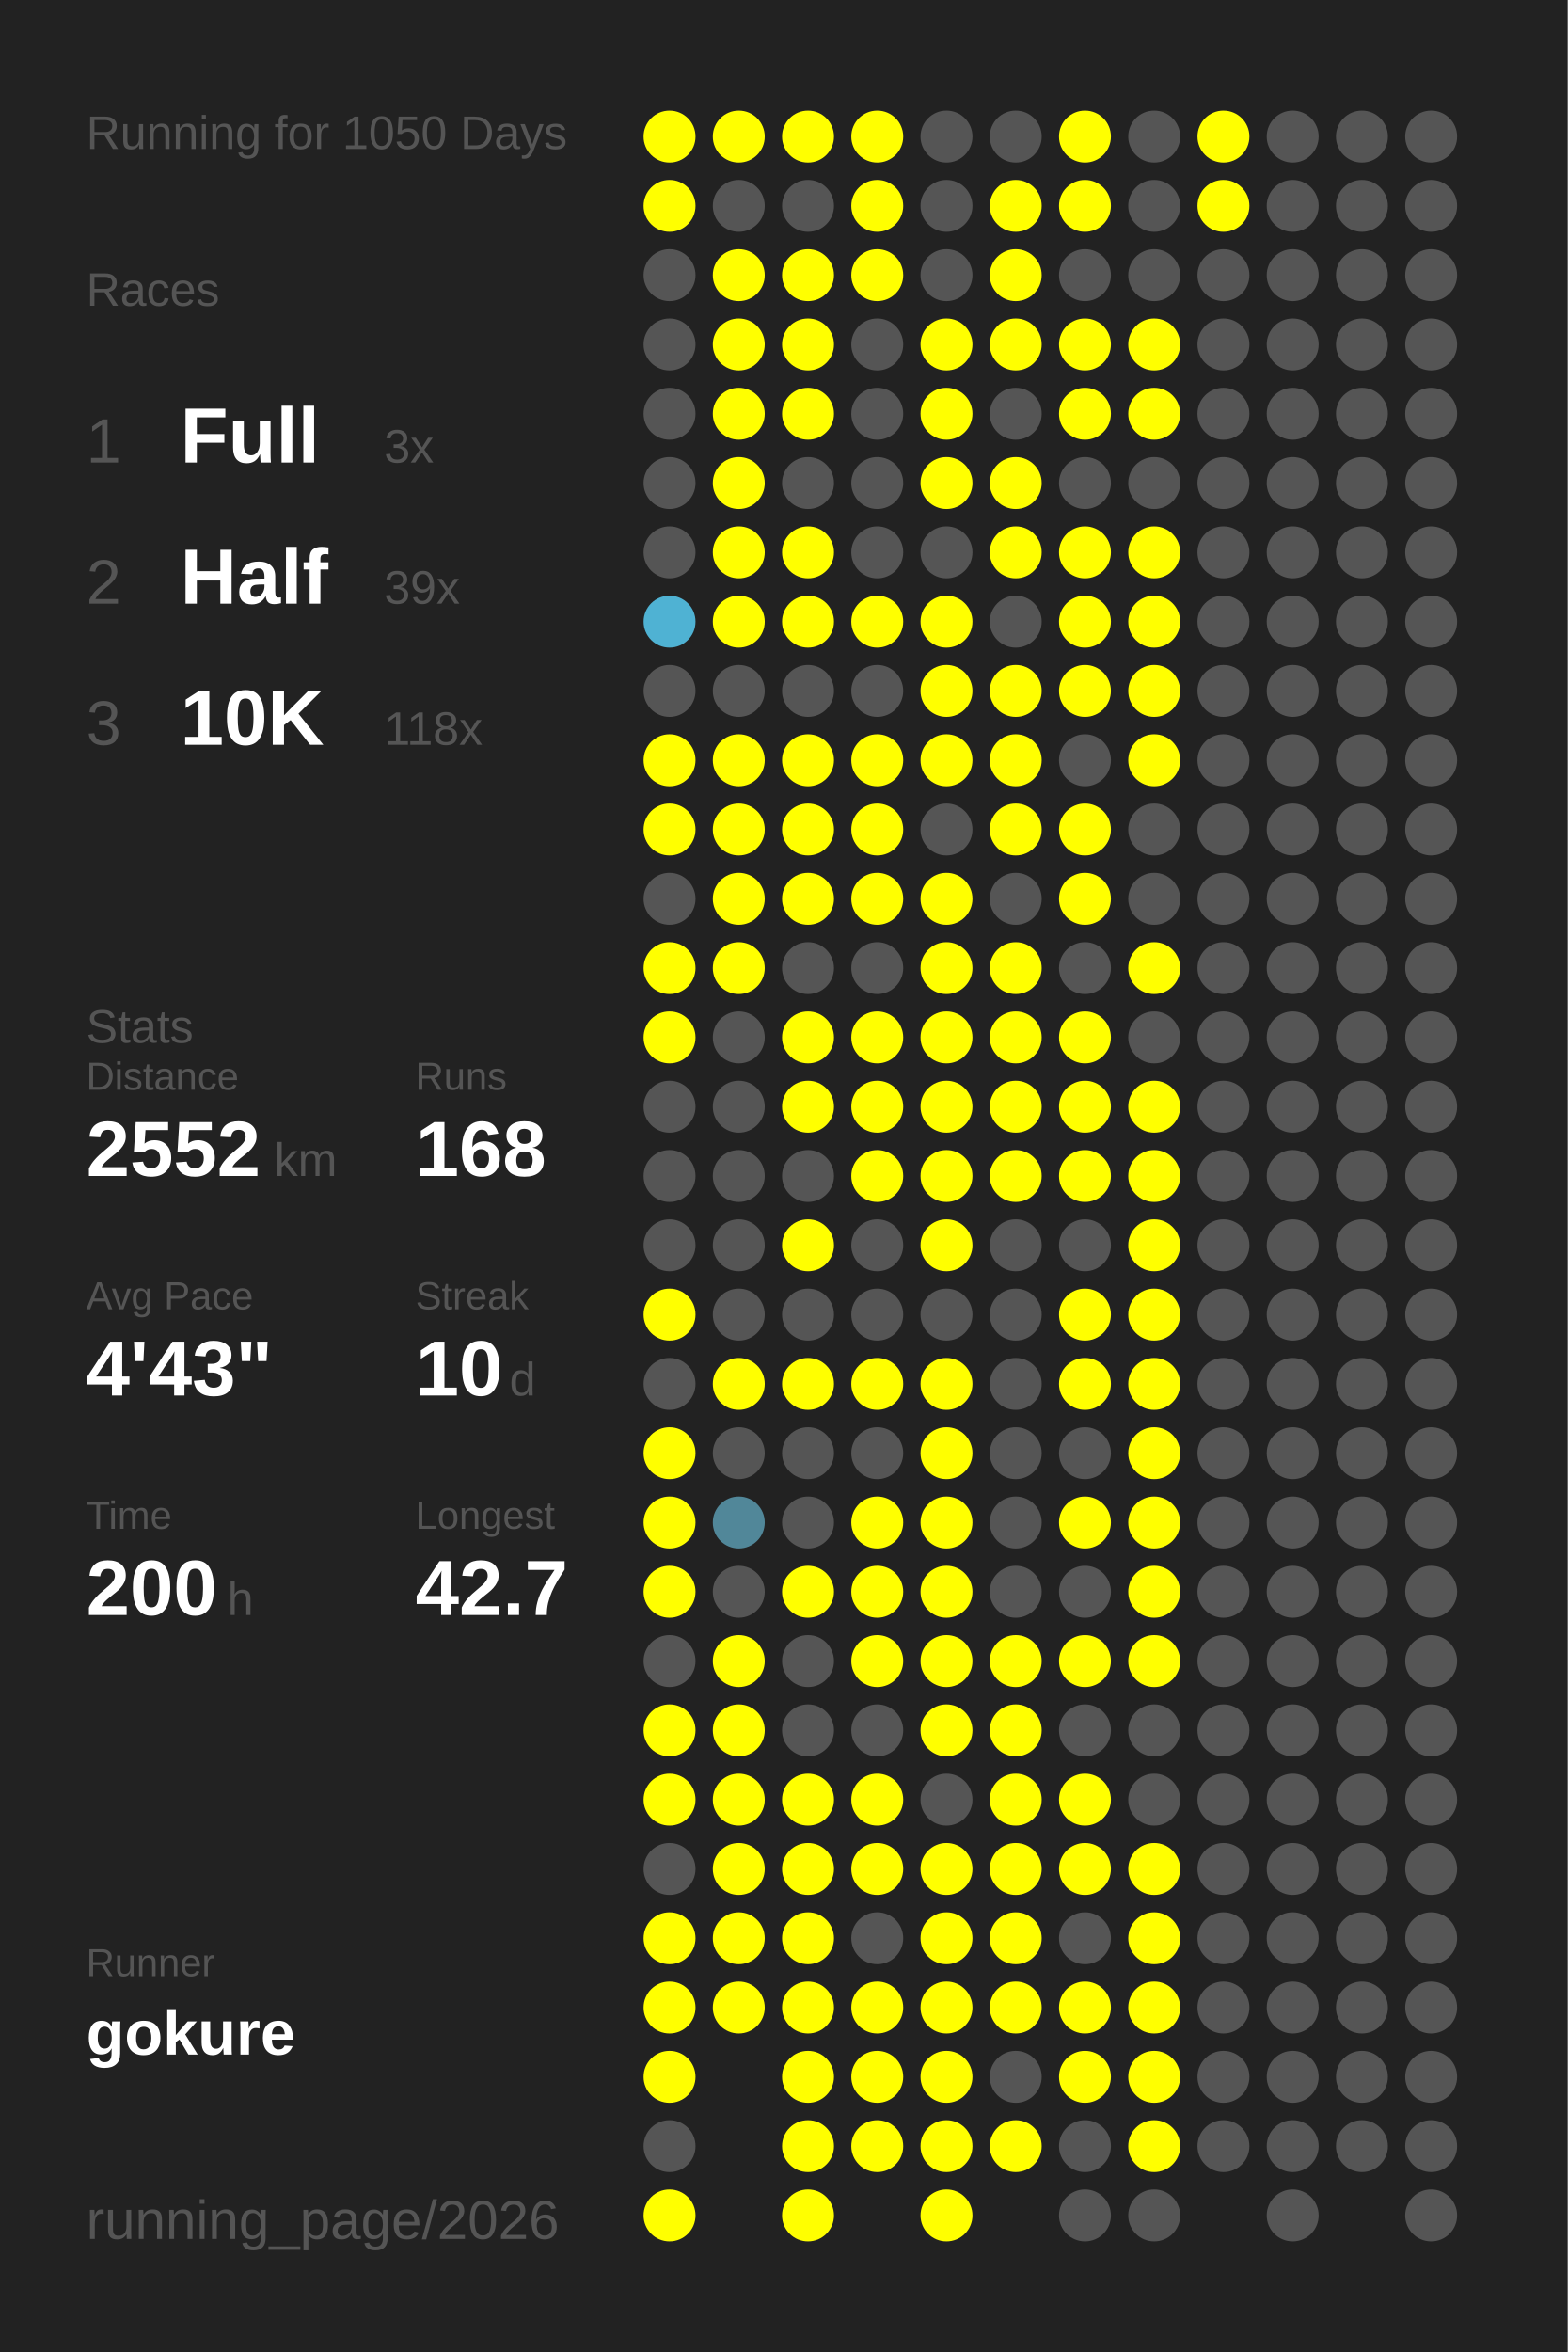
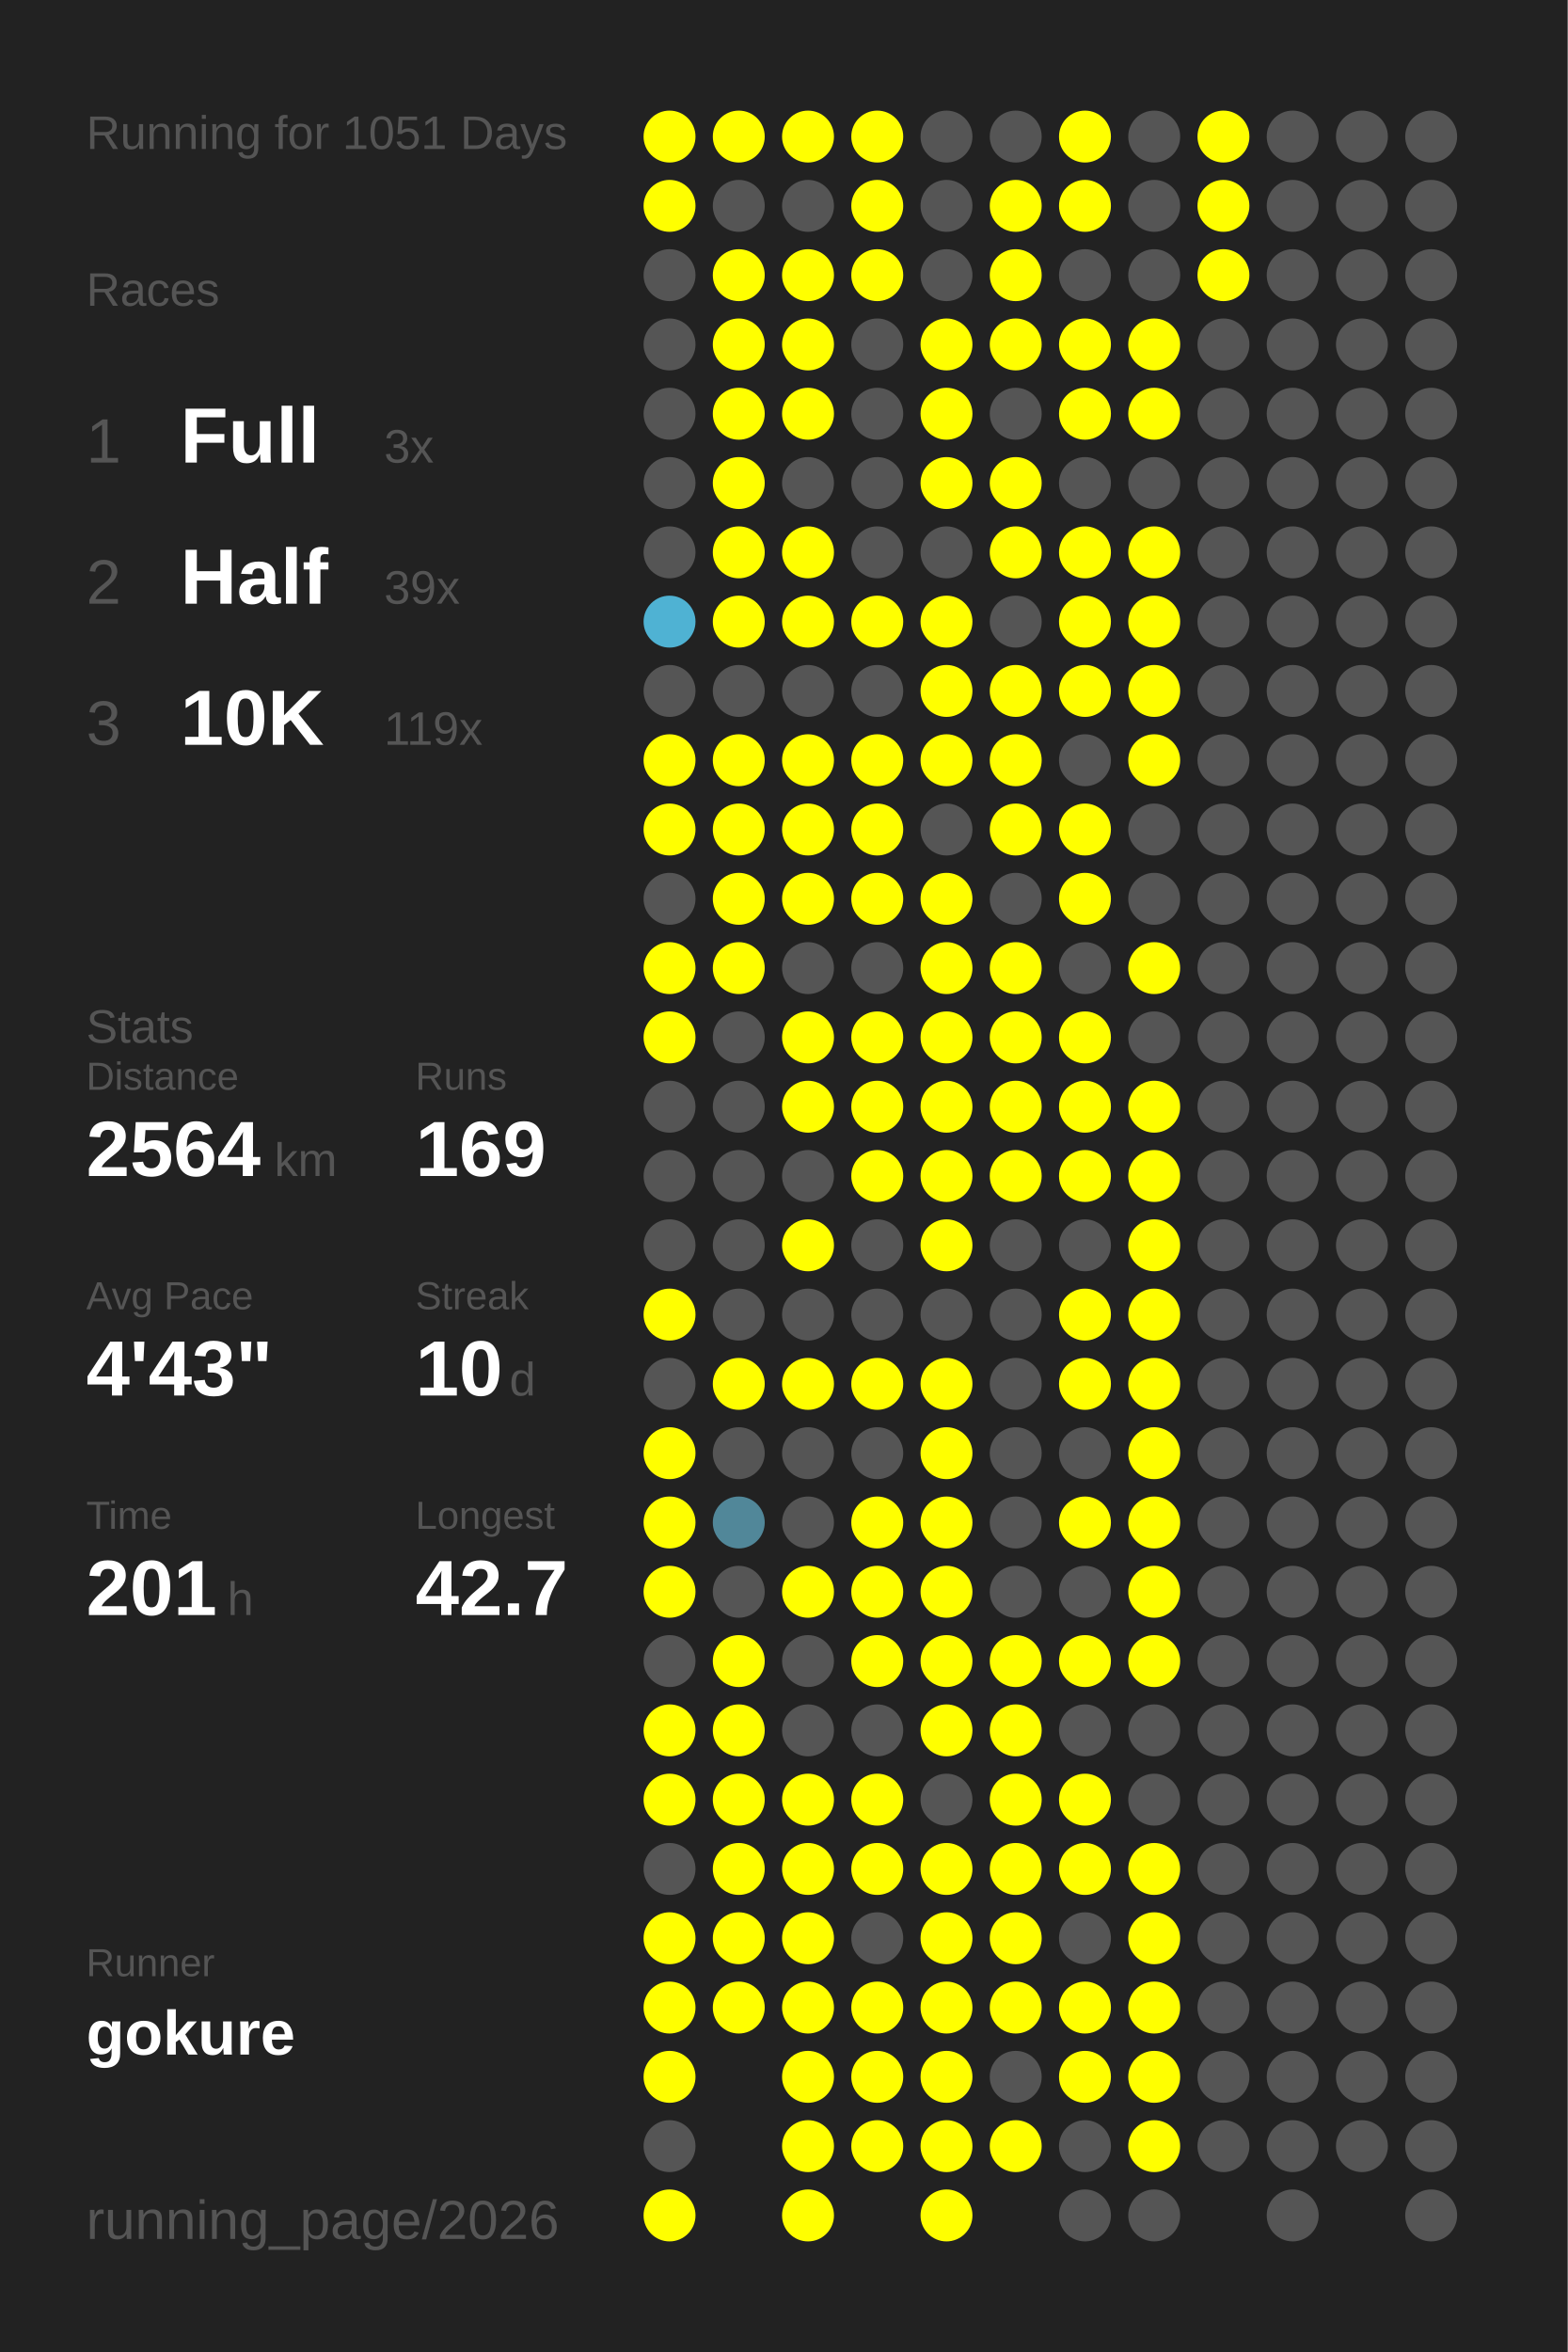
<svg xmlns="http://www.w3.org/2000/svg" baseProfile="full" height="300mm" version="1.1" viewBox="0,0,200,300" width="200mm">
  <defs />
  <rect fill="#222222" height="300" width="200" x="0" y="0" />
-   <text fill="#555555" style="font-size:6px; font-family:Arial;" x="11" y="19">Running for 1050 Days</text>
+   <text fill="#555555" style="font-size:6px; font-family:Arial;" x="11" y="19">Running for 1051 Days</text>
  <text fill="#555555" style="font-size:6px; font-family:Arial;" x="11" y="39">Races</text>
  <text fill="#555555" style="font-size:8px; font-family:Arial;" x="11" y="59">1</text>
  <text fill="#FFFFFF" style="font-size:10px; font-family:Arial; font-weight:bold;" x="23" y="59">Full</text>
  <text fill="#555555" style="font-size:6px; font-family:Arial;" x="49" y="59">3x</text>
  <text fill="#555555" style="font-size:8px; font-family:Arial;" x="11" y="77">2</text>
  <text fill="#FFFFFF" style="font-size:10px; font-family:Arial; font-weight:bold;" x="23" y="77">Half</text>
  <text fill="#555555" style="font-size:6px; font-family:Arial;" x="49" y="77">39x</text>
  <text fill="#555555" style="font-size:8px; font-family:Arial;" x="11" y="95">3</text>
  <text fill="#FFFFFF" style="font-size:10px; font-family:Arial; font-weight:bold;" x="23" y="95">10K</text>
-   <text fill="#555555" style="font-size:6px; font-family:Arial;" x="49" y="95">118x</text>
+   <text fill="#555555" style="font-size:6px; font-family:Arial;" x="49" y="95">119x</text>
  <text fill="#555555" style="font-size:6px; font-family:Arial;" x="11" y="133">Stats</text>
  <text fill="#555555" style="font-size:5px; font-family:Arial;" x="11" y="139">Distance</text>
-   <text fill="#FFFFFF" style="font-size:10px; font-family:Arial; font-weight:bold;" x="11" y="150">2552</text>
+   <text fill="#FFFFFF" style="font-size:10px; font-family:Arial; font-weight:bold;" x="11" y="150">2564</text>
  <text fill="#555555" style="font-size:6px; font-family:Arial;" x="35" y="150">km</text>
  <text fill="#555555" style="font-size:5px; font-family:Arial;" x="53" y="139">Runs</text>
-   <text fill="#FFFFFF" style="font-size:10px; font-family:Arial; font-weight:bold;" x="53" y="150">168</text>
+   <text fill="#FFFFFF" style="font-size:10px; font-family:Arial; font-weight:bold;" x="53" y="150">169</text>
  <text fill="#555555" style="font-size:5px; font-family:Arial;" x="11" y="167">Avg Pace</text>
  <text fill="#FFFFFF" style="font-size:10px; font-family:Arial; font-weight:bold;" x="11" y="178">4'43"</text>
  <text fill="#555555" style="font-size:5px; font-family:Arial;" x="53" y="167">Streak</text>
  <text fill="#FFFFFF" style="font-size:10px; font-family:Arial; font-weight:bold;" x="53" y="178">10</text>
  <text fill="#555555" style="font-size:6px; font-family:Arial;" x="65" y="178">d</text>
  <text fill="#555555" style="font-size:5px; font-family:Arial;" x="11" y="195">Time</text>
-   <text fill="#FFFFFF" style="font-size:10px; font-family:Arial; font-weight:bold;" x="11" y="206">200</text>
+   <text fill="#FFFFFF" style="font-size:10px; font-family:Arial; font-weight:bold;" x="11" y="206">201</text>
  <text fill="#555555" style="font-size:6px; font-family:Arial;" x="29" y="206">h</text>
  <text fill="#555555" style="font-size:5px; font-family:Arial;" x="53" y="195">Longest</text>
  <text fill="#FFFFFF" style="font-size:10px; font-family:Arial; font-weight:bold;" x="53" y="206">42.7</text>
  <text fill="#555555" style="font-size:5px; font-family:Arial;" x="11" y="252.065">Runner</text>
  <text fill="#FFFFFF" style="font-size:8px; font-family:Arial; font-weight:bold;" x="11" y="262.065">gokure</text>
  <text fill="#555555" style="font-size:7px; font-family:Arial;" x="11" y="285.581">running_page/2026</text>
  <circle cx="85.417" cy="17.419" fill="#FFFF00" r="3.312" />
  <circle cx="85.417" cy="26.258" fill="#FFFF00" r="3.312" />
  <circle cx="85.417" cy="35.097" fill="#555555" r="3.312" />
  <circle cx="85.417" cy="43.935" fill="#555555" r="3.312" />
  <circle cx="85.417" cy="52.774" fill="#555555" r="3.312" />
  <circle cx="85.417" cy="61.613" fill="#555555" r="3.312" />
  <circle cx="85.417" cy="70.452" fill="#555555" r="3.312" />
  <circle cx="85.417" cy="79.29" fill="#4fb2d3" r="3.312" />
  <circle cx="85.417" cy="88.129" fill="#555555" r="3.312" />
  <circle cx="85.417" cy="96.968" fill="#FFFF00" r="3.312" />
  <circle cx="85.417" cy="105.806" fill="#FFFF00" r="3.312" />
  <circle cx="85.417" cy="114.645" fill="#555555" r="3.312" />
  <circle cx="85.417" cy="123.484" fill="#FFFF00" r="3.312" />
  <circle cx="85.417" cy="132.323" fill="#FFFF00" r="3.312" />
  <circle cx="85.417" cy="141.161" fill="#555555" r="3.312" />
  <circle cx="85.417" cy="150" fill="#555555" r="3.312" />
  <circle cx="85.417" cy="158.839" fill="#555555" r="3.312" />
  <circle cx="85.417" cy="167.677" fill="#FFFF00" r="3.312" />
  <circle cx="85.417" cy="176.516" fill="#555555" r="3.312" />
  <circle cx="85.417" cy="185.355" fill="#FFFF00" r="3.312" />
  <circle cx="85.417" cy="194.194" fill="#FFFF00" r="3.312" />
  <circle cx="85.417" cy="203.032" fill="#FFFF00" r="3.312" />
  <circle cx="85.417" cy="211.871" fill="#555555" r="3.312" />
  <circle cx="85.417" cy="220.71" fill="#FFFF00" r="3.312" />
  <circle cx="85.417" cy="229.548" fill="#FFFF00" r="3.312" />
  <circle cx="85.417" cy="238.387" fill="#555555" r="3.312" />
  <circle cx="85.417" cy="247.226" fill="#FFFF00" r="3.312" />
  <circle cx="85.417" cy="256.065" fill="#FFFF00" r="3.312" />
  <circle cx="85.417" cy="264.903" fill="#FFFF00" r="3.312" />
  <circle cx="85.417" cy="273.742" fill="#555555" r="3.312" />
  <circle cx="85.417" cy="282.581" fill="#FFFF00" r="3.312" />
  <circle cx="94.25" cy="17.419" fill="#FFFF00" r="3.312" />
  <circle cx="94.25" cy="26.258" fill="#555555" r="3.312" />
  <circle cx="94.25" cy="35.097" fill="#FFFF00" r="3.312" />
  <circle cx="94.25" cy="43.935" fill="#FFFF00" r="3.312" />
  <circle cx="94.25" cy="52.774" fill="#FFFF00" r="3.312" />
  <circle cx="94.25" cy="61.613" fill="#FFFF00" r="3.312" />
  <circle cx="94.25" cy="70.452" fill="#FFFF00" r="3.312" />
  <circle cx="94.25" cy="79.29" fill="#FFFF00" r="3.312" />
  <circle cx="94.25" cy="88.129" fill="#555555" r="3.312" />
  <circle cx="94.25" cy="96.968" fill="#FFFF00" r="3.312" />
  <circle cx="94.25" cy="105.806" fill="#FFFF00" r="3.312" />
  <circle cx="94.25" cy="114.645" fill="#FFFF00" r="3.312" />
  <circle cx="94.25" cy="123.484" fill="#FFFF00" r="3.312" />
  <circle cx="94.25" cy="132.323" fill="#555555" r="3.312" />
  <circle cx="94.25" cy="141.161" fill="#555555" r="3.312" />
  <circle cx="94.25" cy="150" fill="#555555" r="3.312" />
  <circle cx="94.25" cy="158.839" fill="#555555" r="3.312" />
  <circle cx="94.25" cy="167.677" fill="#555555" r="3.312" />
  <circle cx="94.25" cy="176.516" fill="#FFFF00" r="3.312" />
  <circle cx="94.25" cy="185.355" fill="#555555" r="3.312" />
  <circle cx="94.25" cy="194.194" fill="#518799" r="3.312" />
  <circle cx="94.25" cy="203.032" fill="#555555" r="3.312" />
  <circle cx="94.25" cy="211.871" fill="#FFFF00" r="3.312" />
  <circle cx="94.25" cy="220.71" fill="#FFFF00" r="3.312" />
  <circle cx="94.25" cy="229.548" fill="#FFFF00" r="3.312" />
  <circle cx="94.25" cy="238.387" fill="#FFFF00" r="3.312" />
  <circle cx="94.25" cy="247.226" fill="#FFFF00" r="3.312" />
  <circle cx="94.25" cy="256.065" fill="#FFFF00" r="3.312" />
  <circle cx="103.083" cy="17.419" fill="#FFFF00" r="3.312" />
  <circle cx="103.083" cy="26.258" fill="#555555" r="3.312" />
  <circle cx="103.083" cy="35.097" fill="#FFFF00" r="3.312" />
  <circle cx="103.083" cy="43.935" fill="#FFFF00" r="3.312" />
  <circle cx="103.083" cy="52.774" fill="#FFFF00" r="3.312" />
  <circle cx="103.083" cy="61.613" fill="#555555" r="3.312" />
  <circle cx="103.083" cy="70.452" fill="#FFFF00" r="3.312" />
  <circle cx="103.083" cy="79.29" fill="#FFFF00" r="3.312" />
  <circle cx="103.083" cy="88.129" fill="#555555" r="3.312" />
  <circle cx="103.083" cy="96.968" fill="#FFFF00" r="3.312" />
  <circle cx="103.083" cy="105.806" fill="#FFFF00" r="3.312" />
  <circle cx="103.083" cy="114.645" fill="#FFFF00" r="3.312" />
  <circle cx="103.083" cy="123.484" fill="#555555" r="3.312" />
  <circle cx="103.083" cy="132.323" fill="#FFFF00" r="3.312" />
  <circle cx="103.083" cy="141.161" fill="#FFFF00" r="3.312" />
  <circle cx="103.083" cy="150" fill="#555555" r="3.312" />
  <circle cx="103.083" cy="158.839" fill="#FFFF00" r="3.312" />
  <circle cx="103.083" cy="167.677" fill="#555555" r="3.312" />
  <circle cx="103.083" cy="176.516" fill="#FFFF00" r="3.312" />
  <circle cx="103.083" cy="185.355" fill="#555555" r="3.312" />
  <circle cx="103.083" cy="194.194" fill="#555555" r="3.312" />
  <circle cx="103.083" cy="203.032" fill="#FFFF00" r="3.312" />
  <circle cx="103.083" cy="211.871" fill="#555555" r="3.312" />
  <circle cx="103.083" cy="220.71" fill="#555555" r="3.312" />
  <circle cx="103.083" cy="229.548" fill="#FFFF00" r="3.312" />
  <circle cx="103.083" cy="238.387" fill="#FFFF00" r="3.312" />
  <circle cx="103.083" cy="247.226" fill="#FFFF00" r="3.312" />
  <circle cx="103.083" cy="256.065" fill="#FFFF00" r="3.312" />
  <circle cx="103.083" cy="264.903" fill="#FFFF00" r="3.312" />
  <circle cx="103.083" cy="273.742" fill="#FFFF00" r="3.312" />
  <circle cx="103.083" cy="282.581" fill="#FFFF00" r="3.312" />
  <circle cx="111.917" cy="17.419" fill="#FFFF00" r="3.312" />
  <circle cx="111.917" cy="26.258" fill="#FFFF00" r="3.312" />
  <circle cx="111.917" cy="35.097" fill="#FFFF00" r="3.312" />
  <circle cx="111.917" cy="43.935" fill="#555555" r="3.312" />
  <circle cx="111.917" cy="52.774" fill="#555555" r="3.312" />
  <circle cx="111.917" cy="61.613" fill="#555555" r="3.312" />
  <circle cx="111.917" cy="70.452" fill="#555555" r="3.312" />
  <circle cx="111.917" cy="79.29" fill="#FFFF00" r="3.312" />
  <circle cx="111.917" cy="88.129" fill="#555555" r="3.312" />
  <circle cx="111.917" cy="96.968" fill="#FFFF00" r="3.312" />
  <circle cx="111.917" cy="105.806" fill="#FFFF00" r="3.312" />
  <circle cx="111.917" cy="114.645" fill="#FFFF00" r="3.312" />
  <circle cx="111.917" cy="123.484" fill="#555555" r="3.312" />
  <circle cx="111.917" cy="132.323" fill="#FFFF00" r="3.312" />
  <circle cx="111.917" cy="141.161" fill="#FFFF00" r="3.312" />
  <circle cx="111.917" cy="150" fill="#FFFF00" r="3.312" />
  <circle cx="111.917" cy="158.839" fill="#555555" r="3.312" />
  <circle cx="111.917" cy="167.677" fill="#555555" r="3.312" />
  <circle cx="111.917" cy="176.516" fill="#FFFF00" r="3.312" />
  <circle cx="111.917" cy="185.355" fill="#555555" r="3.312" />
  <circle cx="111.917" cy="194.194" fill="#FFFF00" r="3.312" />
  <circle cx="111.917" cy="203.032" fill="#FFFF00" r="3.312" />
  <circle cx="111.917" cy="211.871" fill="#FFFF00" r="3.312" />
  <circle cx="111.917" cy="220.71" fill="#555555" r="3.312" />
  <circle cx="111.917" cy="229.548" fill="#FFFF00" r="3.312" />
  <circle cx="111.917" cy="238.387" fill="#FFFF00" r="3.312" />
  <circle cx="111.917" cy="247.226" fill="#555555" r="3.312" />
  <circle cx="111.917" cy="256.065" fill="#FFFF00" r="3.312" />
  <circle cx="111.917" cy="264.903" fill="#FFFF00" r="3.312" />
  <circle cx="111.917" cy="273.742" fill="#FFFF00" r="3.312" />
  <circle cx="120.75" cy="17.419" fill="#555555" r="3.312" />
  <circle cx="120.75" cy="26.258" fill="#555555" r="3.312" />
  <circle cx="120.75" cy="35.097" fill="#555555" r="3.312" />
  <circle cx="120.75" cy="43.935" fill="#FFFF00" r="3.312" />
  <circle cx="120.75" cy="52.774" fill="#FFFF00" r="3.312" />
  <circle cx="120.75" cy="61.613" fill="#FFFF00" r="3.312" />
  <circle cx="120.75" cy="70.452" fill="#555555" r="3.312" />
  <circle cx="120.75" cy="79.29" fill="#FFFF00" r="3.312" />
  <circle cx="120.75" cy="88.129" fill="#FFFF00" r="3.312" />
  <circle cx="120.75" cy="96.968" fill="#FFFF00" r="3.312" />
  <circle cx="120.75" cy="105.806" fill="#555555" r="3.312" />
  <circle cx="120.75" cy="114.645" fill="#FFFF00" r="3.312" />
  <circle cx="120.75" cy="123.484" fill="#FFFF00" r="3.312" />
  <circle cx="120.75" cy="132.323" fill="#FFFF00" r="3.312" />
  <circle cx="120.75" cy="141.161" fill="#FFFF00" r="3.312" />
  <circle cx="120.75" cy="150" fill="#FFFF00" r="3.312" />
  <circle cx="120.75" cy="158.839" fill="#FFFF00" r="3.312" />
  <circle cx="120.75" cy="167.677" fill="#555555" r="3.312" />
  <circle cx="120.75" cy="176.516" fill="#FFFF00" r="3.312" />
  <circle cx="120.75" cy="185.355" fill="#FFFF00" r="3.312" />
  <circle cx="120.75" cy="194.194" fill="#FFFF00" r="3.312" />
  <circle cx="120.75" cy="203.032" fill="#FFFF00" r="3.312" />
  <circle cx="120.75" cy="211.871" fill="#FFFF00" r="3.312" />
  <circle cx="120.75" cy="220.71" fill="#FFFF00" r="3.312" />
  <circle cx="120.75" cy="229.548" fill="#555555" r="3.312" />
  <circle cx="120.75" cy="238.387" fill="#FFFF00" r="3.312" />
  <circle cx="120.75" cy="247.226" fill="#FFFF00" r="3.312" />
  <circle cx="120.75" cy="256.065" fill="#FFFF00" r="3.312" />
  <circle cx="120.75" cy="264.903" fill="#FFFF00" r="3.312" />
  <circle cx="120.75" cy="273.742" fill="#FFFF00" r="3.312" />
  <circle cx="120.75" cy="282.581" fill="#FFFF00" r="3.312" />
  <circle cx="129.583" cy="17.419" fill="#555555" r="3.312" />
  <circle cx="129.583" cy="26.258" fill="#FFFF00" r="3.312" />
  <circle cx="129.583" cy="35.097" fill="#FFFF00" r="3.312" />
  <circle cx="129.583" cy="43.935" fill="#FFFF00" r="3.312" />
  <circle cx="129.583" cy="52.774" fill="#555555" r="3.312" />
  <circle cx="129.583" cy="61.613" fill="#FFFF00" r="3.312" />
  <circle cx="129.583" cy="70.452" fill="#FFFF00" r="3.312" />
  <circle cx="129.583" cy="79.29" fill="#555555" r="3.312" />
  <circle cx="129.583" cy="88.129" fill="#FFFF00" r="3.312" />
  <circle cx="129.583" cy="96.968" fill="#FFFF00" r="3.312" />
  <circle cx="129.583" cy="105.806" fill="#FFFF00" r="3.312" />
  <circle cx="129.583" cy="114.645" fill="#555555" r="3.312" />
  <circle cx="129.583" cy="123.484" fill="#FFFF00" r="3.312" />
  <circle cx="129.583" cy="132.323" fill="#FFFF00" r="3.312" />
  <circle cx="129.583" cy="141.161" fill="#FFFF00" r="3.312" />
  <circle cx="129.583" cy="150" fill="#FFFF00" r="3.312" />
  <circle cx="129.583" cy="158.839" fill="#555555" r="3.312" />
  <circle cx="129.583" cy="167.677" fill="#555555" r="3.312" />
  <circle cx="129.583" cy="176.516" fill="#555555" r="3.312" />
  <circle cx="129.583" cy="185.355" fill="#555555" r="3.312" />
  <circle cx="129.583" cy="194.194" fill="#555555" r="3.312" />
  <circle cx="129.583" cy="203.032" fill="#555555" r="3.312" />
  <circle cx="129.583" cy="211.871" fill="#FFFF00" r="3.312" />
  <circle cx="129.583" cy="220.71" fill="#FFFF00" r="3.312" />
  <circle cx="129.583" cy="229.548" fill="#FFFF00" r="3.312" />
  <circle cx="129.583" cy="238.387" fill="#FFFF00" r="3.312" />
  <circle cx="129.583" cy="247.226" fill="#FFFF00" r="3.312" />
  <circle cx="129.583" cy="256.065" fill="#FFFF00" r="3.312" />
  <circle cx="129.583" cy="264.903" fill="#555555" r="3.312" />
  <circle cx="129.583" cy="273.742" fill="#FFFF00" r="3.312" />
  <circle cx="138.417" cy="17.419" fill="#FFFF00" r="3.312" />
  <circle cx="138.417" cy="26.258" fill="#FFFF00" r="3.312" />
  <circle cx="138.417" cy="35.097" fill="#555555" r="3.312" />
  <circle cx="138.417" cy="43.935" fill="#FFFF00" r="3.312" />
  <circle cx="138.417" cy="52.774" fill="#FFFF00" r="3.312" />
  <circle cx="138.417" cy="61.613" fill="#555555" r="3.312" />
  <circle cx="138.417" cy="70.452" fill="#FFFF00" r="3.312" />
  <circle cx="138.417" cy="79.29" fill="#FFFF00" r="3.312" />
  <circle cx="138.417" cy="88.129" fill="#FFFF00" r="3.312" />
  <circle cx="138.417" cy="96.968" fill="#555555" r="3.312" />
  <circle cx="138.417" cy="105.806" fill="#FFFF00" r="3.312" />
  <circle cx="138.417" cy="114.645" fill="#FFFF00" r="3.312" />
  <circle cx="138.417" cy="123.484" fill="#555555" r="3.312" />
  <circle cx="138.417" cy="132.323" fill="#FFFF00" r="3.312" />
  <circle cx="138.417" cy="141.161" fill="#FFFF00" r="3.312" />
  <circle cx="138.417" cy="150" fill="#FFFF00" r="3.312" />
  <circle cx="138.417" cy="158.839" fill="#555555" r="3.312" />
  <circle cx="138.417" cy="167.677" fill="#FFFF00" r="3.312" />
  <circle cx="138.417" cy="176.516" fill="#FFFF00" r="3.312" />
  <circle cx="138.417" cy="185.355" fill="#555555" r="3.312" />
  <circle cx="138.417" cy="194.194" fill="#FFFF00" r="3.312" />
  <circle cx="138.417" cy="203.032" fill="#555555" r="3.312" />
  <circle cx="138.417" cy="211.871" fill="#FFFF00" r="3.312" />
  <circle cx="138.417" cy="220.71" fill="#555555" r="3.312" />
  <circle cx="138.417" cy="229.548" fill="#FFFF00" r="3.312" />
  <circle cx="138.417" cy="238.387" fill="#FFFF00" r="3.312" />
  <circle cx="138.417" cy="247.226" fill="#555555" r="3.312" />
  <circle cx="138.417" cy="256.065" fill="#FFFF00" r="3.312" />
  <circle cx="138.417" cy="264.903" fill="#FFFF00" r="3.312" />
  <circle cx="138.417" cy="273.742" fill="#555555" r="3.312" />
  <circle cx="138.417" cy="282.581" fill="#555555" r="3.312" />
  <circle cx="147.25" cy="17.419" fill="#555555" r="3.312" />
  <circle cx="147.25" cy="26.258" fill="#555555" r="3.312" />
  <circle cx="147.25" cy="35.097" fill="#555555" r="3.312" />
  <circle cx="147.25" cy="43.935" fill="#FFFF00" r="3.312" />
  <circle cx="147.25" cy="52.774" fill="#FFFF00" r="3.312" />
  <circle cx="147.25" cy="61.613" fill="#555555" r="3.312" />
  <circle cx="147.25" cy="70.452" fill="#FFFF00" r="3.312" />
  <circle cx="147.25" cy="79.29" fill="#FFFF00" r="3.312" />
  <circle cx="147.25" cy="88.129" fill="#FFFF00" r="3.312" />
  <circle cx="147.25" cy="96.968" fill="#FFFF00" r="3.312" />
  <circle cx="147.25" cy="105.806" fill="#555555" r="3.312" />
  <circle cx="147.25" cy="114.645" fill="#555555" r="3.312" />
  <circle cx="147.25" cy="123.484" fill="#FFFF00" r="3.312" />
  <circle cx="147.25" cy="132.323" fill="#555555" r="3.312" />
  <circle cx="147.25" cy="141.161" fill="#FFFF00" r="3.312" />
  <circle cx="147.25" cy="150" fill="#FFFF00" r="3.312" />
  <circle cx="147.25" cy="158.839" fill="#FFFF00" r="3.312" />
  <circle cx="147.25" cy="167.677" fill="#FFFF00" r="3.312" />
  <circle cx="147.25" cy="176.516" fill="#FFFF00" r="3.312" />
  <circle cx="147.25" cy="185.355" fill="#FFFF00" r="3.312" />
  <circle cx="147.25" cy="194.194" fill="#FFFF00" r="3.312" />
  <circle cx="147.25" cy="203.032" fill="#FFFF00" r="3.312" />
  <circle cx="147.25" cy="211.871" fill="#FFFF00" r="3.312" />
  <circle cx="147.25" cy="220.71" fill="#555555" r="3.312" />
  <circle cx="147.25" cy="229.548" fill="#555555" r="3.312" />
  <circle cx="147.25" cy="238.387" fill="#FFFF00" r="3.312" />
  <circle cx="147.25" cy="247.226" fill="#FFFF00" r="3.312" />
  <circle cx="147.25" cy="256.065" fill="#FFFF00" r="3.312" />
  <circle cx="147.25" cy="264.903" fill="#FFFF00" r="3.312" />
  <circle cx="147.25" cy="273.742" fill="#FFFF00" r="3.312" />
  <circle cx="147.25" cy="282.581" fill="#555555" r="3.312" />
  <circle cx="156.083" cy="17.419" fill="#FFFF00" r="3.312" />
  <circle cx="156.083" cy="26.258" fill="#FFFF00" r="3.312" />
-   <circle cx="156.083" cy="35.097" fill="#555555" r="3.312" />
+   <circle cx="156.083" cy="35.097" fill="#FFFF00" r="3.312" />
  <circle cx="156.083" cy="43.935" fill="#555555" r="3.312" />
  <circle cx="156.083" cy="52.774" fill="#555555" r="3.312" />
  <circle cx="156.083" cy="61.613" fill="#555555" r="3.312" />
  <circle cx="156.083" cy="70.452" fill="#555555" r="3.312" />
  <circle cx="156.083" cy="79.29" fill="#555555" r="3.312" />
  <circle cx="156.083" cy="88.129" fill="#555555" r="3.312" />
  <circle cx="156.083" cy="96.968" fill="#555555" r="3.312" />
  <circle cx="156.083" cy="105.806" fill="#555555" r="3.312" />
  <circle cx="156.083" cy="114.645" fill="#555555" r="3.312" />
  <circle cx="156.083" cy="123.484" fill="#555555" r="3.312" />
  <circle cx="156.083" cy="132.323" fill="#555555" r="3.312" />
  <circle cx="156.083" cy="141.161" fill="#555555" r="3.312" />
  <circle cx="156.083" cy="150" fill="#555555" r="3.312" />
  <circle cx="156.083" cy="158.839" fill="#555555" r="3.312" />
  <circle cx="156.083" cy="167.677" fill="#555555" r="3.312" />
  <circle cx="156.083" cy="176.516" fill="#555555" r="3.312" />
  <circle cx="156.083" cy="185.355" fill="#555555" r="3.312" />
  <circle cx="156.083" cy="194.194" fill="#555555" r="3.312" />
  <circle cx="156.083" cy="203.032" fill="#555555" r="3.312" />
  <circle cx="156.083" cy="211.871" fill="#555555" r="3.312" />
  <circle cx="156.083" cy="220.71" fill="#555555" r="3.312" />
  <circle cx="156.083" cy="229.548" fill="#555555" r="3.312" />
  <circle cx="156.083" cy="238.387" fill="#555555" r="3.312" />
  <circle cx="156.083" cy="247.226" fill="#555555" r="3.312" />
  <circle cx="156.083" cy="256.065" fill="#555555" r="3.312" />
  <circle cx="156.083" cy="264.903" fill="#555555" r="3.312" />
  <circle cx="156.083" cy="273.742" fill="#555555" r="3.312" />
  <circle cx="164.917" cy="17.419" fill="#555555" r="3.312" />
  <circle cx="164.917" cy="26.258" fill="#555555" r="3.312" />
  <circle cx="164.917" cy="35.097" fill="#555555" r="3.312" />
  <circle cx="164.917" cy="43.935" fill="#555555" r="3.312" />
  <circle cx="164.917" cy="52.774" fill="#555555" r="3.312" />
  <circle cx="164.917" cy="61.613" fill="#555555" r="3.312" />
  <circle cx="164.917" cy="70.452" fill="#555555" r="3.312" />
  <circle cx="164.917" cy="79.29" fill="#555555" r="3.312" />
  <circle cx="164.917" cy="88.129" fill="#555555" r="3.312" />
  <circle cx="164.917" cy="96.968" fill="#555555" r="3.312" />
  <circle cx="164.917" cy="105.806" fill="#555555" r="3.312" />
  <circle cx="164.917" cy="114.645" fill="#555555" r="3.312" />
  <circle cx="164.917" cy="123.484" fill="#555555" r="3.312" />
  <circle cx="164.917" cy="132.323" fill="#555555" r="3.312" />
  <circle cx="164.917" cy="141.161" fill="#555555" r="3.312" />
  <circle cx="164.917" cy="150" fill="#555555" r="3.312" />
  <circle cx="164.917" cy="158.839" fill="#555555" r="3.312" />
  <circle cx="164.917" cy="167.677" fill="#555555" r="3.312" />
  <circle cx="164.917" cy="176.516" fill="#555555" r="3.312" />
  <circle cx="164.917" cy="185.355" fill="#555555" r="3.312" />
  <circle cx="164.917" cy="194.194" fill="#555555" r="3.312" />
  <circle cx="164.917" cy="203.032" fill="#555555" r="3.312" />
  <circle cx="164.917" cy="211.871" fill="#555555" r="3.312" />
  <circle cx="164.917" cy="220.71" fill="#555555" r="3.312" />
  <circle cx="164.917" cy="229.548" fill="#555555" r="3.312" />
  <circle cx="164.917" cy="238.387" fill="#555555" r="3.312" />
  <circle cx="164.917" cy="247.226" fill="#555555" r="3.312" />
  <circle cx="164.917" cy="256.065" fill="#555555" r="3.312" />
  <circle cx="164.917" cy="264.903" fill="#555555" r="3.312" />
  <circle cx="164.917" cy="273.742" fill="#555555" r="3.312" />
  <circle cx="164.917" cy="282.581" fill="#555555" r="3.312" />
  <circle cx="173.75" cy="17.419" fill="#555555" r="3.312" />
  <circle cx="173.75" cy="26.258" fill="#555555" r="3.312" />
  <circle cx="173.75" cy="35.097" fill="#555555" r="3.312" />
  <circle cx="173.75" cy="43.935" fill="#555555" r="3.312" />
  <circle cx="173.75" cy="52.774" fill="#555555" r="3.312" />
  <circle cx="173.75" cy="61.613" fill="#555555" r="3.312" />
  <circle cx="173.75" cy="70.452" fill="#555555" r="3.312" />
  <circle cx="173.75" cy="79.29" fill="#555555" r="3.312" />
  <circle cx="173.75" cy="88.129" fill="#555555" r="3.312" />
  <circle cx="173.75" cy="96.968" fill="#555555" r="3.312" />
  <circle cx="173.75" cy="105.806" fill="#555555" r="3.312" />
  <circle cx="173.75" cy="114.645" fill="#555555" r="3.312" />
  <circle cx="173.75" cy="123.484" fill="#555555" r="3.312" />
  <circle cx="173.75" cy="132.323" fill="#555555" r="3.312" />
  <circle cx="173.75" cy="141.161" fill="#555555" r="3.312" />
  <circle cx="173.75" cy="150" fill="#555555" r="3.312" />
  <circle cx="173.75" cy="158.839" fill="#555555" r="3.312" />
  <circle cx="173.75" cy="167.677" fill="#555555" r="3.312" />
  <circle cx="173.75" cy="176.516" fill="#555555" r="3.312" />
  <circle cx="173.75" cy="185.355" fill="#555555" r="3.312" />
  <circle cx="173.75" cy="194.194" fill="#555555" r="3.312" />
  <circle cx="173.75" cy="203.032" fill="#555555" r="3.312" />
  <circle cx="173.75" cy="211.871" fill="#555555" r="3.312" />
  <circle cx="173.75" cy="220.71" fill="#555555" r="3.312" />
  <circle cx="173.75" cy="229.548" fill="#555555" r="3.312" />
  <circle cx="173.75" cy="238.387" fill="#555555" r="3.312" />
  <circle cx="173.75" cy="247.226" fill="#555555" r="3.312" />
  <circle cx="173.75" cy="256.065" fill="#555555" r="3.312" />
  <circle cx="173.75" cy="264.903" fill="#555555" r="3.312" />
  <circle cx="173.75" cy="273.742" fill="#555555" r="3.312" />
  <circle cx="182.583" cy="17.419" fill="#555555" r="3.312" />
  <circle cx="182.583" cy="26.258" fill="#555555" r="3.312" />
  <circle cx="182.583" cy="35.097" fill="#555555" r="3.312" />
  <circle cx="182.583" cy="43.935" fill="#555555" r="3.312" />
  <circle cx="182.583" cy="52.774" fill="#555555" r="3.312" />
  <circle cx="182.583" cy="61.613" fill="#555555" r="3.312" />
  <circle cx="182.583" cy="70.452" fill="#555555" r="3.312" />
  <circle cx="182.583" cy="79.29" fill="#555555" r="3.312" />
  <circle cx="182.583" cy="88.129" fill="#555555" r="3.312" />
  <circle cx="182.583" cy="96.968" fill="#555555" r="3.312" />
  <circle cx="182.583" cy="105.806" fill="#555555" r="3.312" />
  <circle cx="182.583" cy="114.645" fill="#555555" r="3.312" />
  <circle cx="182.583" cy="123.484" fill="#555555" r="3.312" />
  <circle cx="182.583" cy="132.323" fill="#555555" r="3.312" />
  <circle cx="182.583" cy="141.161" fill="#555555" r="3.312" />
  <circle cx="182.583" cy="150" fill="#555555" r="3.312" />
  <circle cx="182.583" cy="158.839" fill="#555555" r="3.312" />
  <circle cx="182.583" cy="167.677" fill="#555555" r="3.312" />
  <circle cx="182.583" cy="176.516" fill="#555555" r="3.312" />
  <circle cx="182.583" cy="185.355" fill="#555555" r="3.312" />
  <circle cx="182.583" cy="194.194" fill="#555555" r="3.312" />
  <circle cx="182.583" cy="203.032" fill="#555555" r="3.312" />
  <circle cx="182.583" cy="211.871" fill="#555555" r="3.312" />
  <circle cx="182.583" cy="220.71" fill="#555555" r="3.312" />
  <circle cx="182.583" cy="229.548" fill="#555555" r="3.312" />
  <circle cx="182.583" cy="238.387" fill="#555555" r="3.312" />
  <circle cx="182.583" cy="247.226" fill="#555555" r="3.312" />
  <circle cx="182.583" cy="256.065" fill="#555555" r="3.312" />
  <circle cx="182.583" cy="264.903" fill="#555555" r="3.312" />
  <circle cx="182.583" cy="273.742" fill="#555555" r="3.312" />
  <circle cx="182.583" cy="282.581" fill="#555555" r="3.312" />
</svg>
